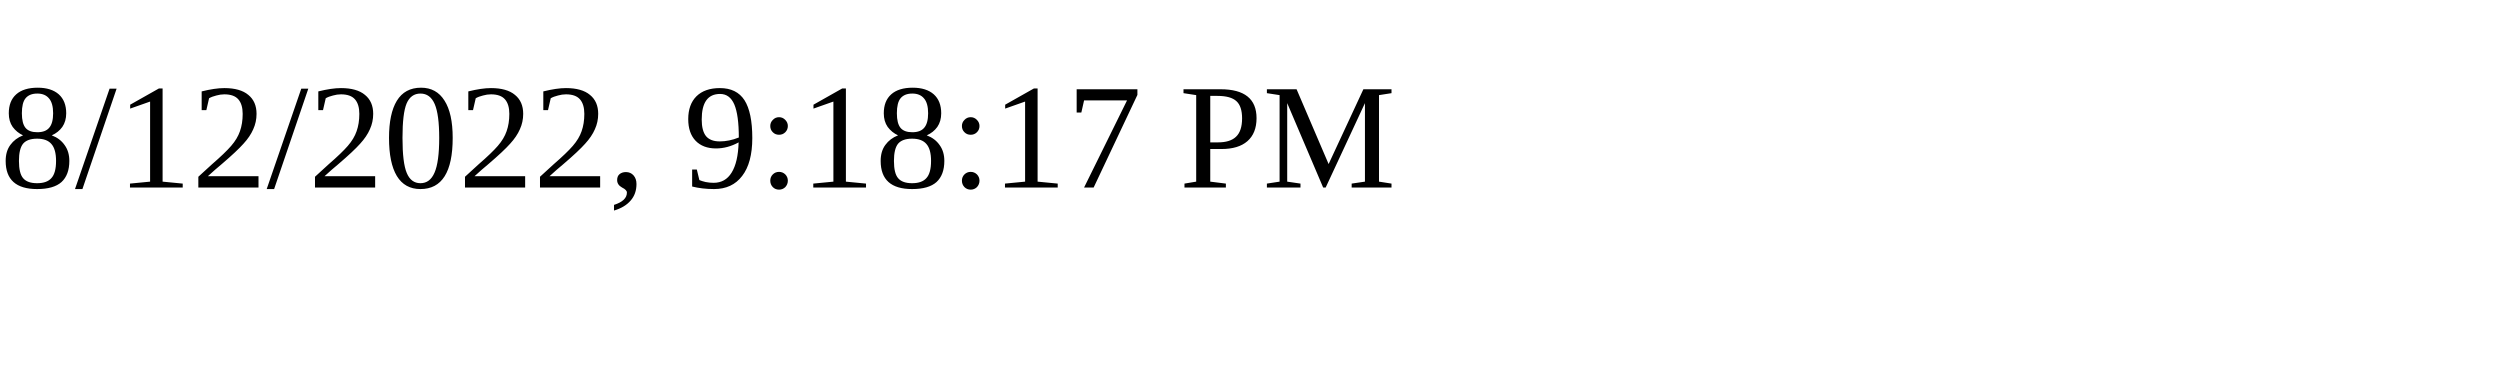
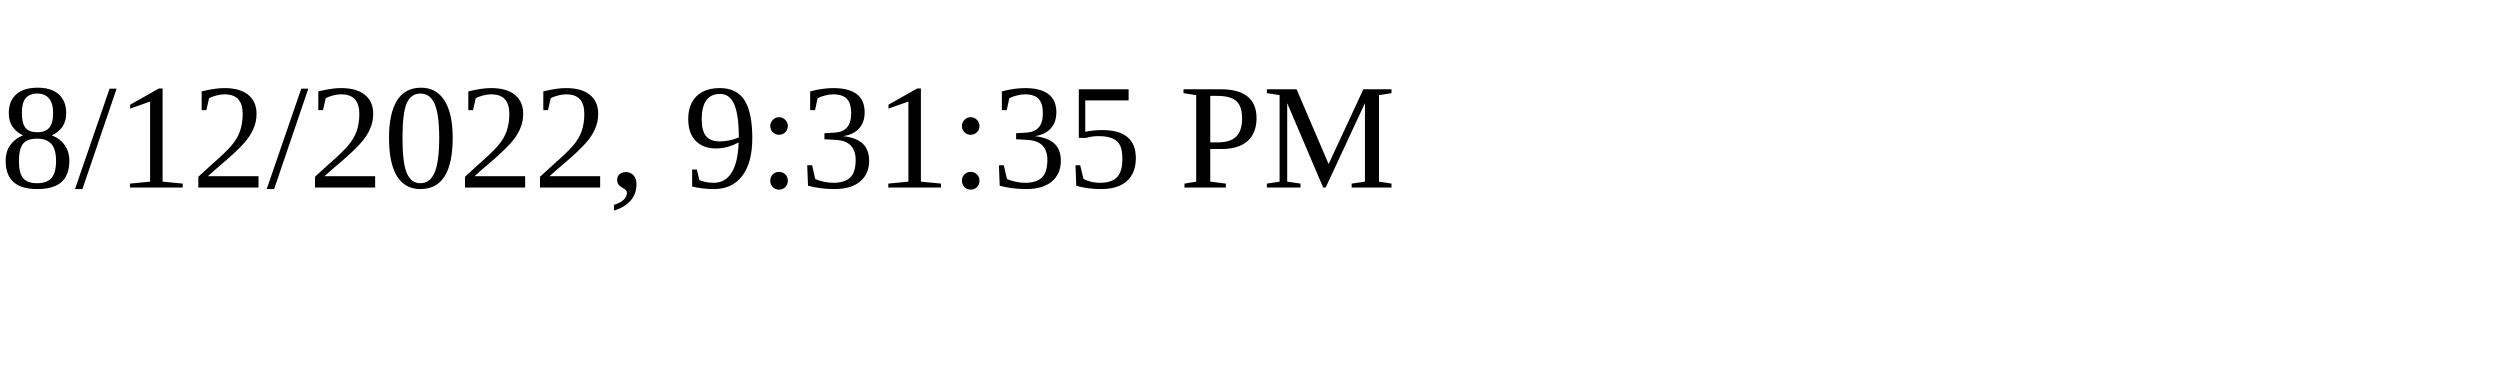
<svg xmlns="http://www.w3.org/2000/svg" height="30" width="200">
-   <text x="0" y="15">8/12/2022, 9:18:17 PM</text>
+   <text x="0" y="15">8/12/2022, 9:31:35 PM</text>
</svg>
